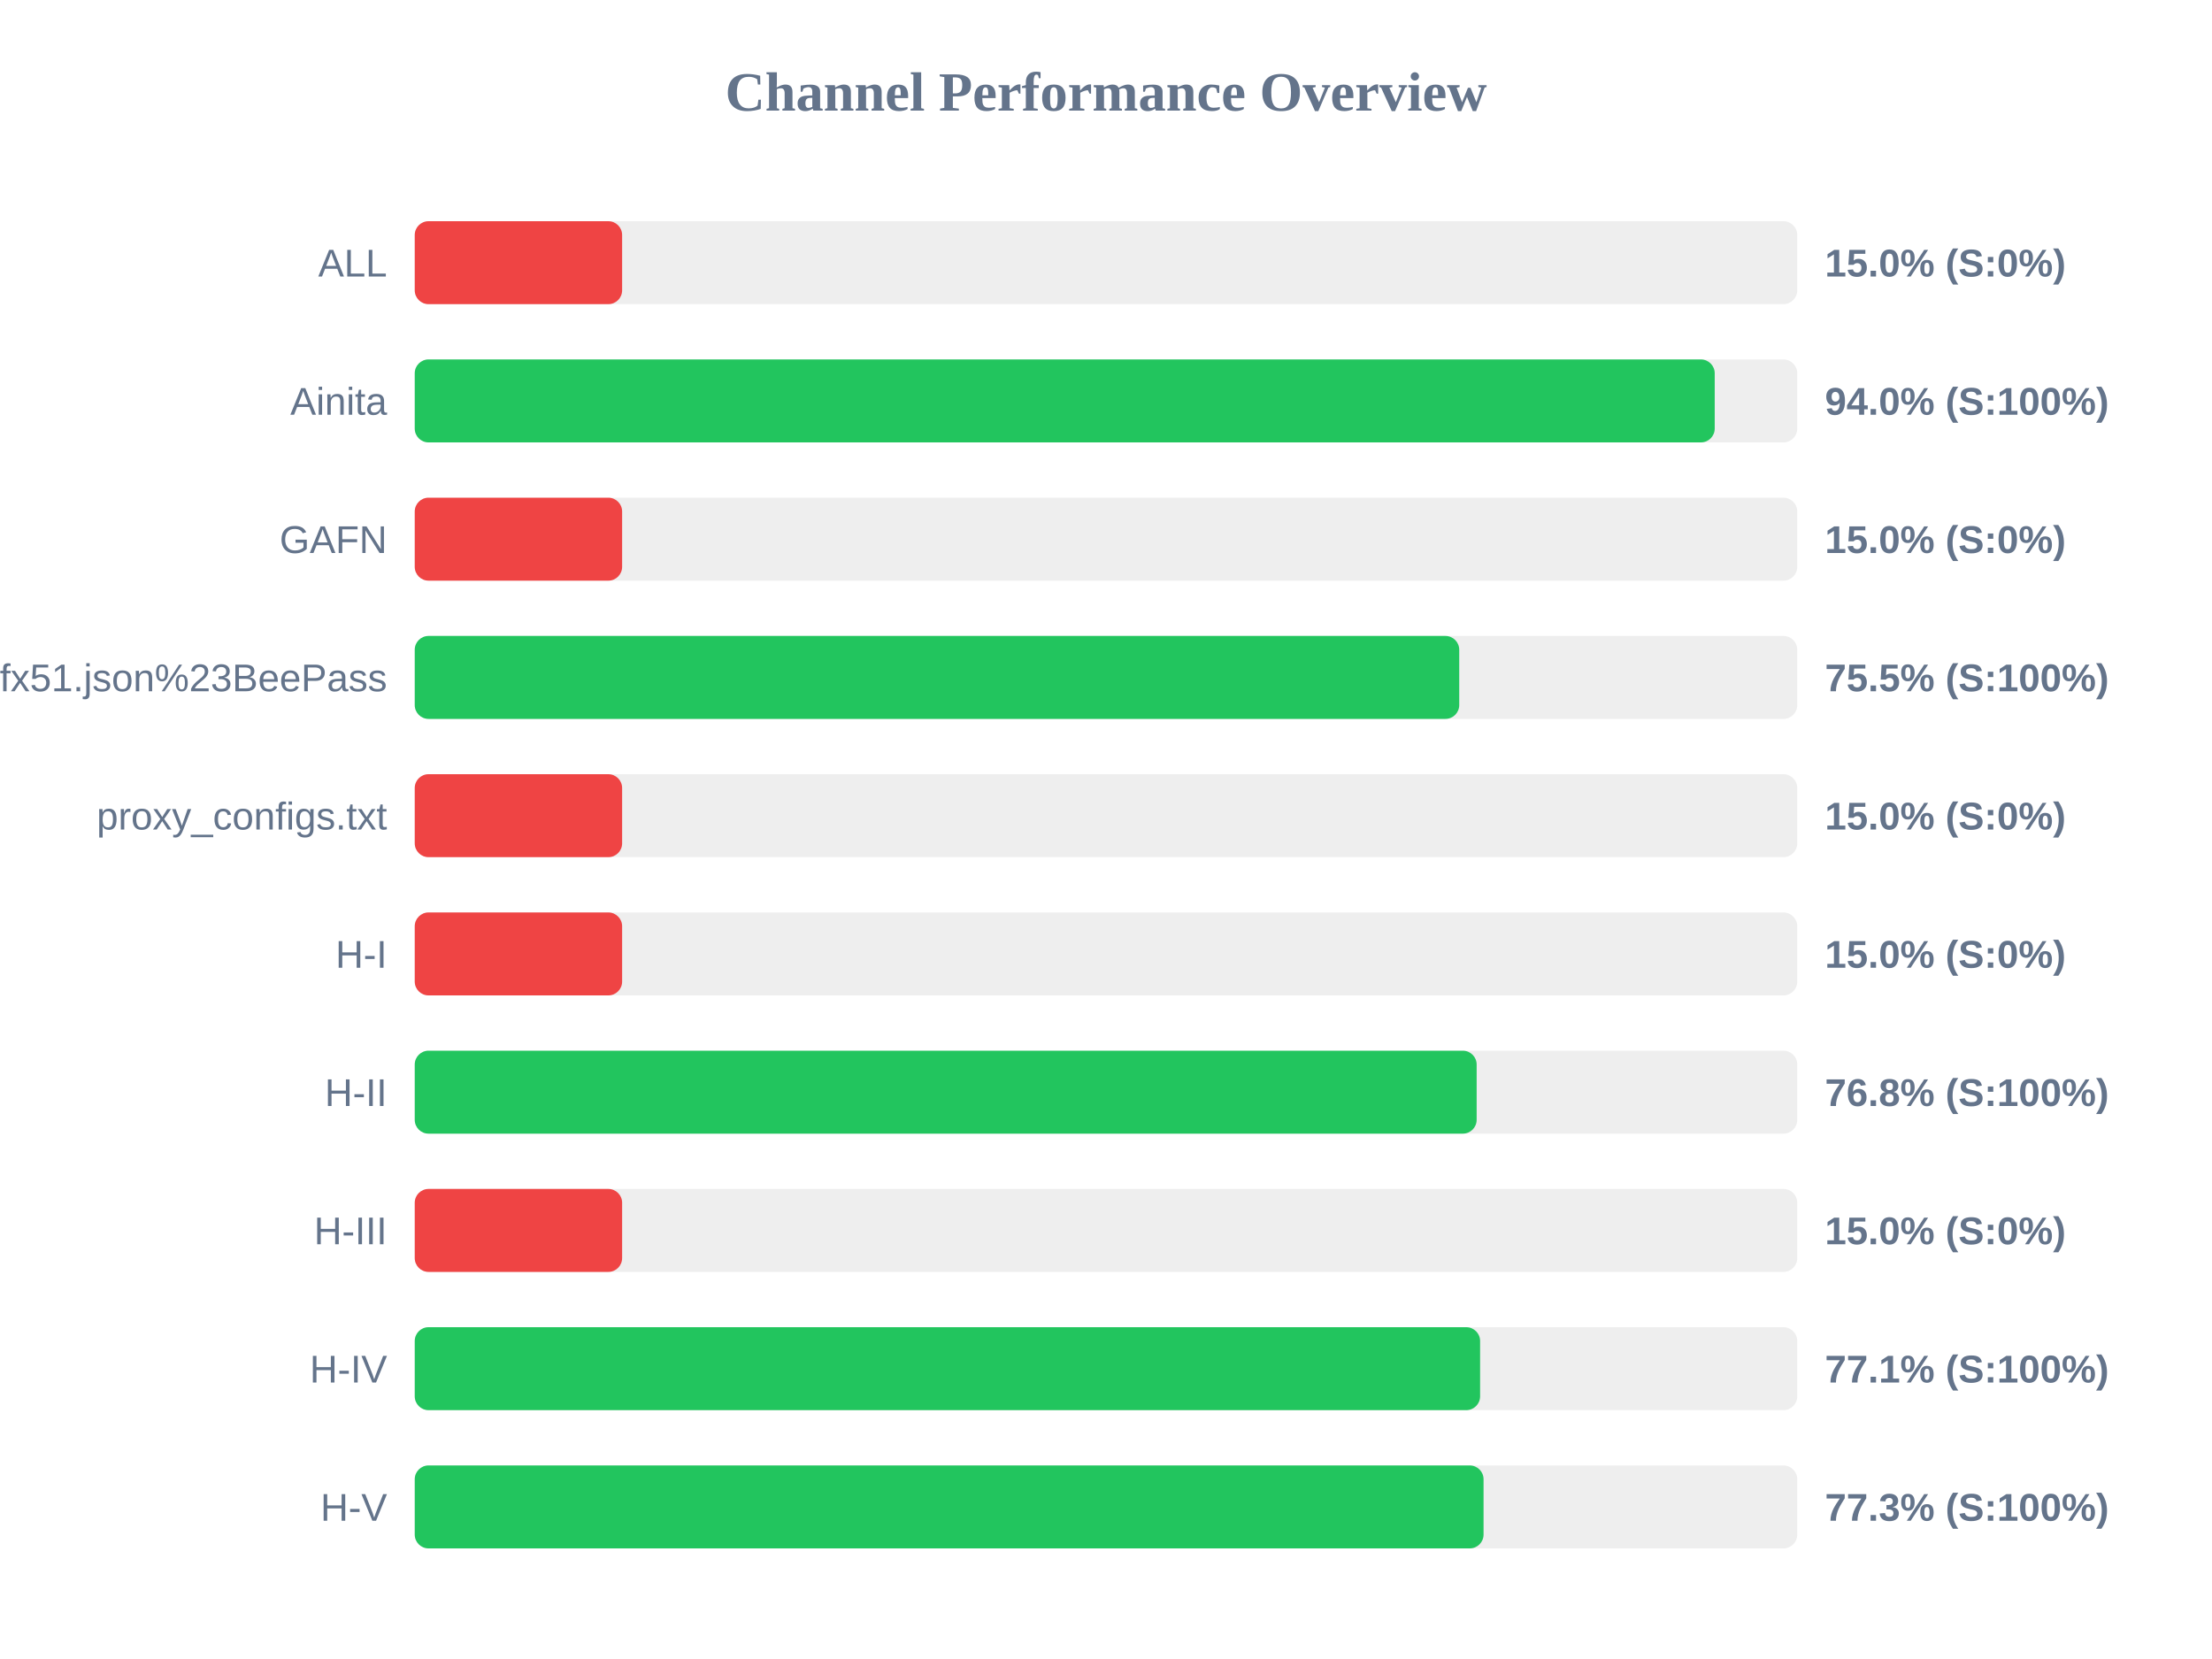
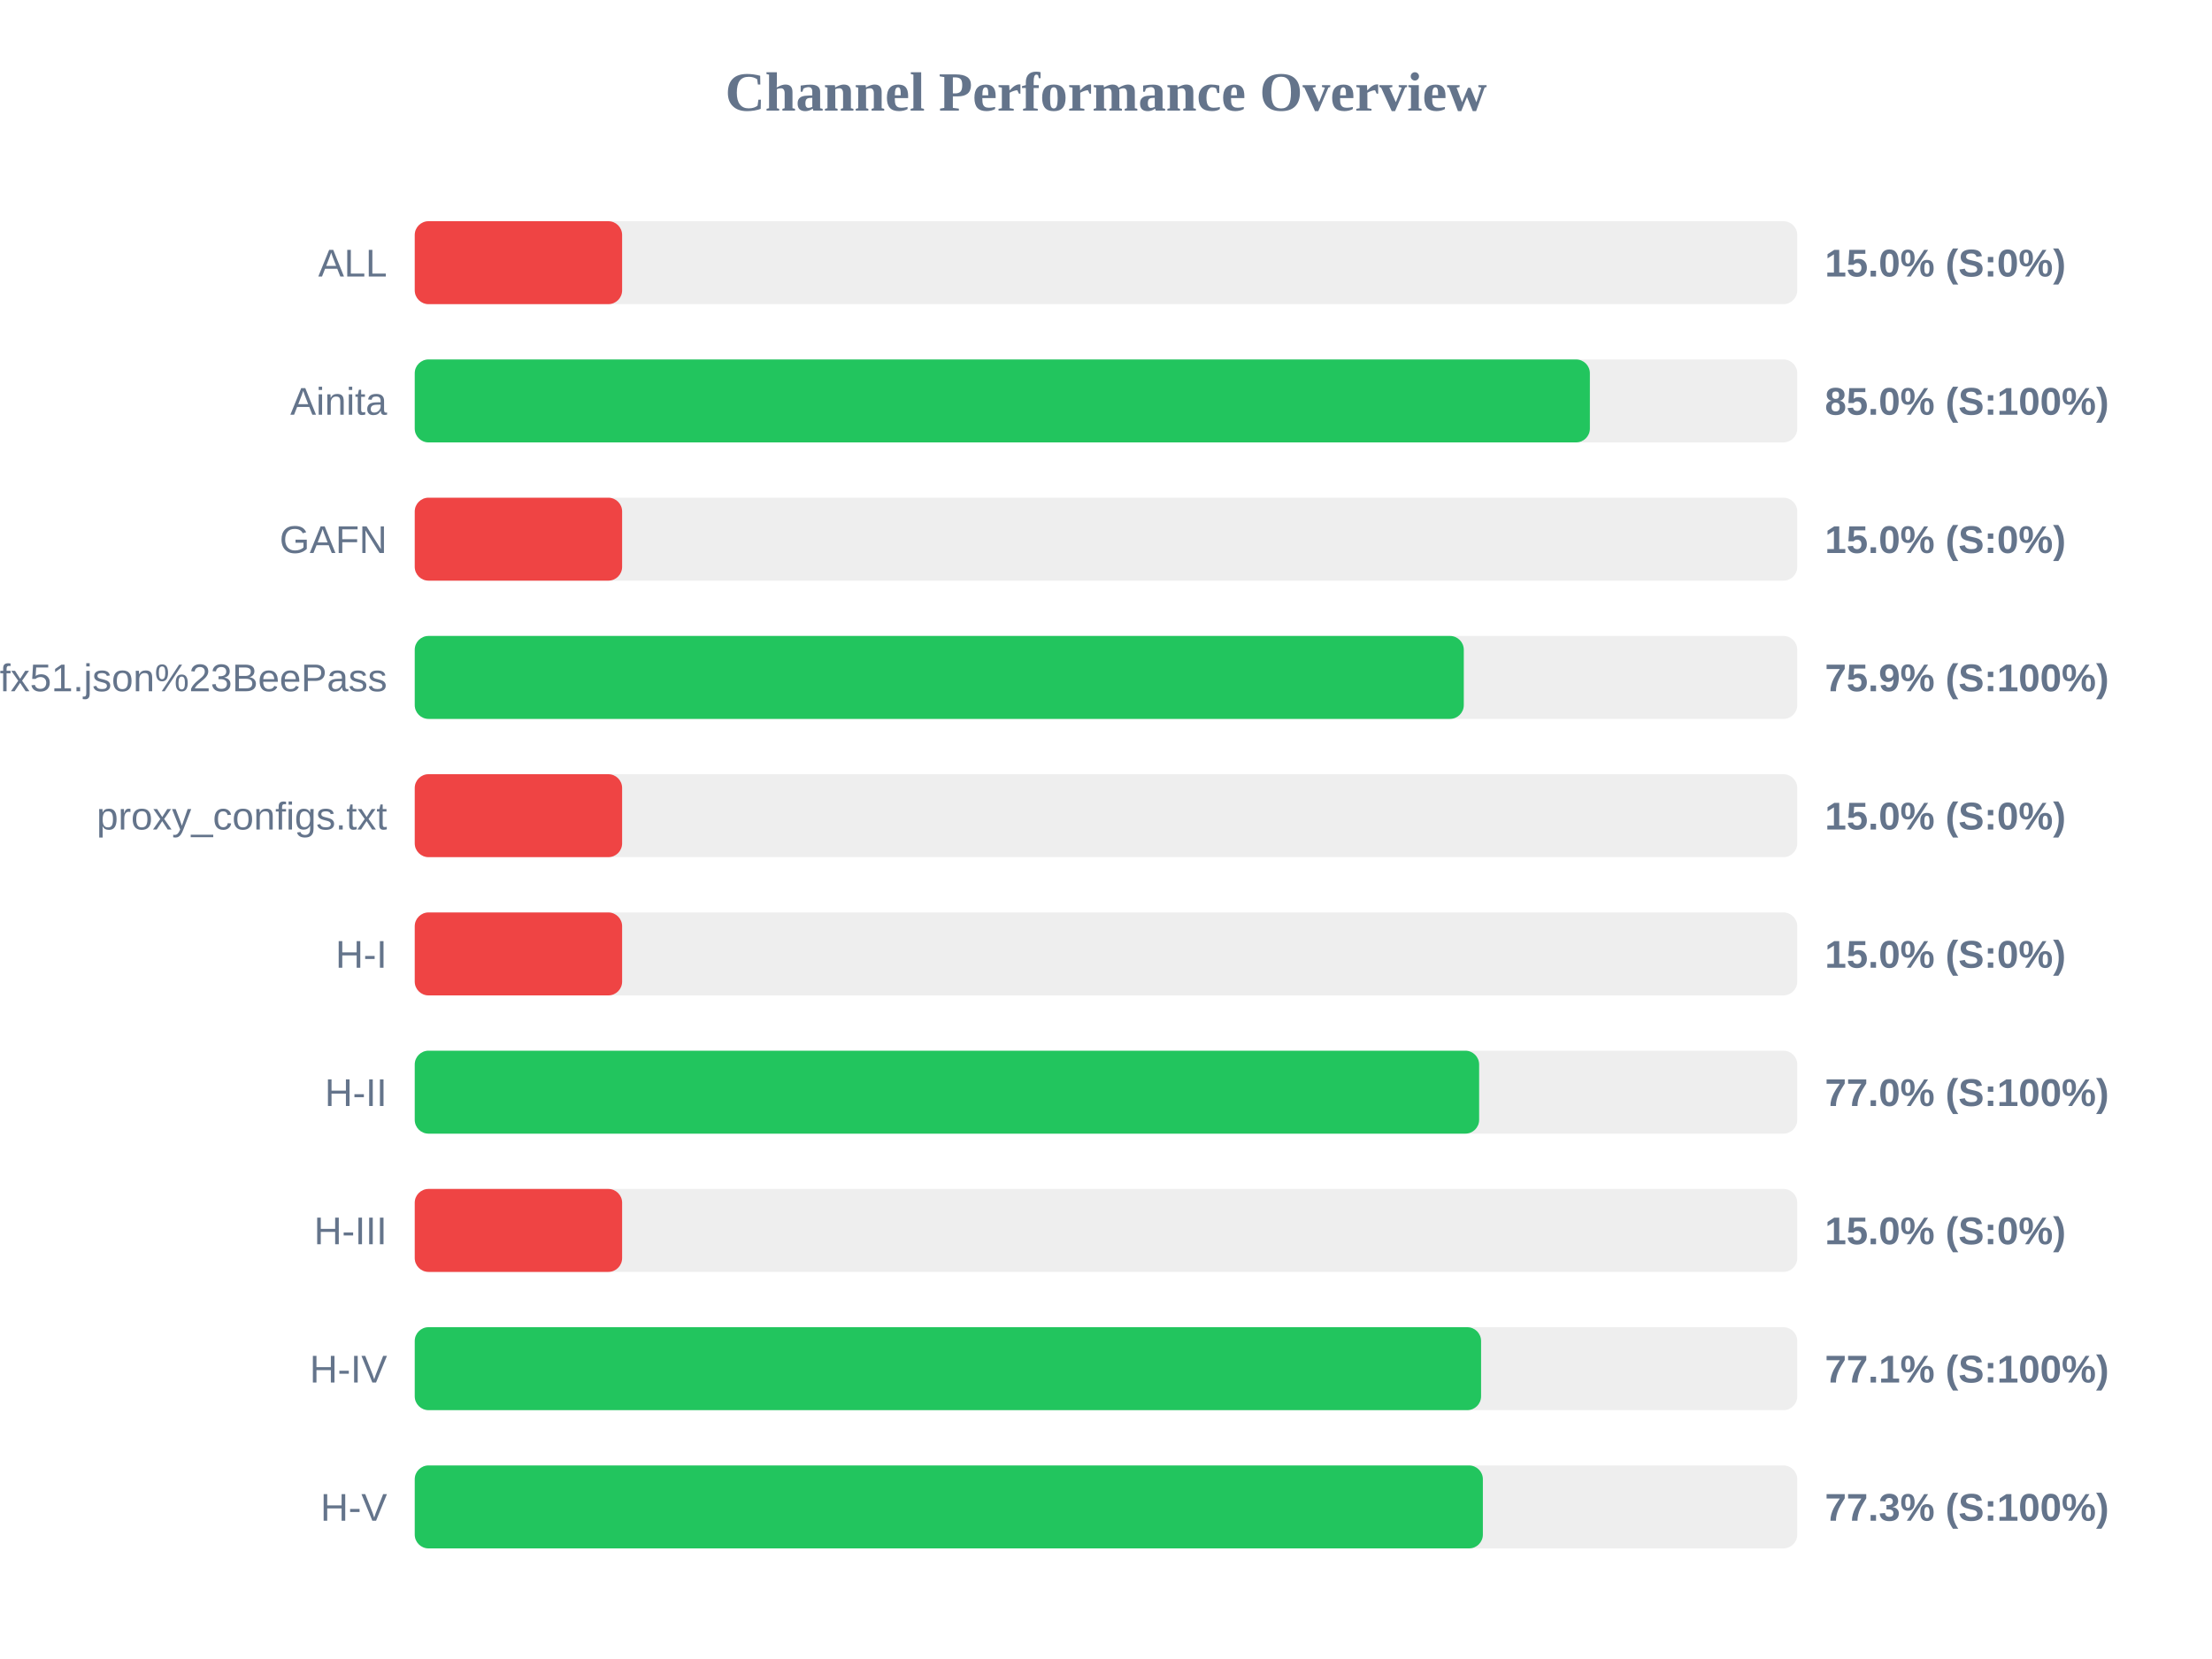
<svg xmlns="http://www.w3.org/2000/svg" width="800" height="600" version="1.1">
  <style>
        .row { font: 14px Arial; fill: #64748b; }
        .score { font: bold 14px Arial; fill: #64748b; }
    </style>
  <text x="400" y="40" text-anchor="middle" font-size="20px" font-weight="bold" fill="#64748b">Channel Performance Overview</text>
  <rect x="150" y="80" width="500" height="30" fill="#eee" rx="5" />
  <rect x="150" y="80" width="75.0" height="30" fill="#ef4444" rx="5" />
  <text x="140" y="100" text-anchor="end" class="row">ALL</text>
  <text x="660" y="100" text-anchor="start" class="score">15.0% (S:0%)</text>
  <rect x="150" y="130" width="500" height="30" fill="#eee" rx="5" />
-   <rect x="150" y="130" width="470.15" height="30" fill="#22c55e" rx="5" />
+   <rect x="150" y="130" width="425.0" height="30" fill="#22c55e" rx="5" />
  <text x="140" y="150" text-anchor="end" class="row">Ainita</text>
-   <text x="660" y="150" text-anchor="start" class="score">94.0% (S:100%)</text>
+   <text x="660" y="150" text-anchor="start" class="score">85.0% (S:100%)</text>
  <rect x="150" y="180" width="500" height="30" fill="#eee" rx="5" />
  <rect x="150" y="180" width="75.0" height="30" fill="#ef4444" rx="5" />
  <text x="140" y="200" text-anchor="end" class="row">GAFN</text>
  <text x="660" y="200" text-anchor="start" class="score">15.0% (S:0%)</text>
  <rect x="150" y="230" width="500" height="30" fill="#eee" rx="5" />
-   <rect x="150" y="230" width="377.75" height="30" fill="#22c55e" rx="5" />
+   <rect x="150" y="230" width="379.4" height="30" fill="#22c55e" rx="5" />
  <text x="140" y="250" text-anchor="end" class="row">sub?s=ssconf%3A%2F%2Fs3.amazonaws.com%2Fbeedynconprd%2Fzf38bv6oxi1nv3wfkpmxyfl8yj5fargza3foantoalu16vznl0ckxx7bgf1ufx51.json%23BeePass</text>
-   <text x="660" y="250" text-anchor="start" class="score">75.5% (S:100%)</text>
+   <text x="660" y="250" text-anchor="start" class="score">75.9% (S:100%)</text>
  <rect x="150" y="280" width="500" height="30" fill="#eee" rx="5" />
  <rect x="150" y="280" width="75.0" height="30" fill="#ef4444" rx="5" />
  <text x="140" y="300" text-anchor="end" class="row">proxy_configs.txt</text>
  <text x="660" y="300" text-anchor="start" class="score">15.0% (S:0%)</text>
  <rect x="150" y="330" width="500" height="30" fill="#eee" rx="5" />
  <rect x="150" y="330" width="75.0" height="30" fill="#ef4444" rx="5" />
  <text x="140" y="350" text-anchor="end" class="row">H-I</text>
  <text x="660" y="350" text-anchor="start" class="score">15.0% (S:0%)</text>
  <rect x="150" y="380" width="500" height="30" fill="#eee" rx="5" />
-   <rect x="150" y="380" width="384.05" height="30" fill="#22c55e" rx="5" />
+   <rect x="150" y="380" width="384.95" height="30" fill="#22c55e" rx="5" />
  <text x="140" y="400" text-anchor="end" class="row">H-II</text>
-   <text x="660" y="400" text-anchor="start" class="score">76.8% (S:100%)</text>
+   <text x="660" y="400" text-anchor="start" class="score">77.0% (S:100%)</text>
  <rect x="150" y="430" width="500" height="30" fill="#eee" rx="5" />
  <rect x="150" y="430" width="75.0" height="30" fill="#ef4444" rx="5" />
  <text x="140" y="450" text-anchor="end" class="row">H-III</text>
  <text x="660" y="450" text-anchor="start" class="score">15.0% (S:0%)</text>
  <rect x="150" y="480" width="500" height="30" fill="#eee" rx="5" />
-   <rect x="150" y="480" width="385.3" height="30" fill="#22c55e" rx="5" />
+   <rect x="150" y="480" width="385.65" height="30" fill="#22c55e" rx="5" />
  <text x="140" y="500" text-anchor="end" class="row">H-IV</text>
  <text x="660" y="500" text-anchor="start" class="score">77.1% (S:100%)</text>
  <rect x="150" y="530" width="500" height="30" fill="#eee" rx="5" />
-   <rect x="150" y="530" width="386.55" height="30" fill="#22c55e" rx="5" />
+   <rect x="150" y="530" width="386.3" height="30" fill="#22c55e" rx="5" />
  <text x="140" y="550" text-anchor="end" class="row">H-V</text>
  <text x="660" y="550" text-anchor="start" class="score">77.3% (S:100%)</text>
</svg>
